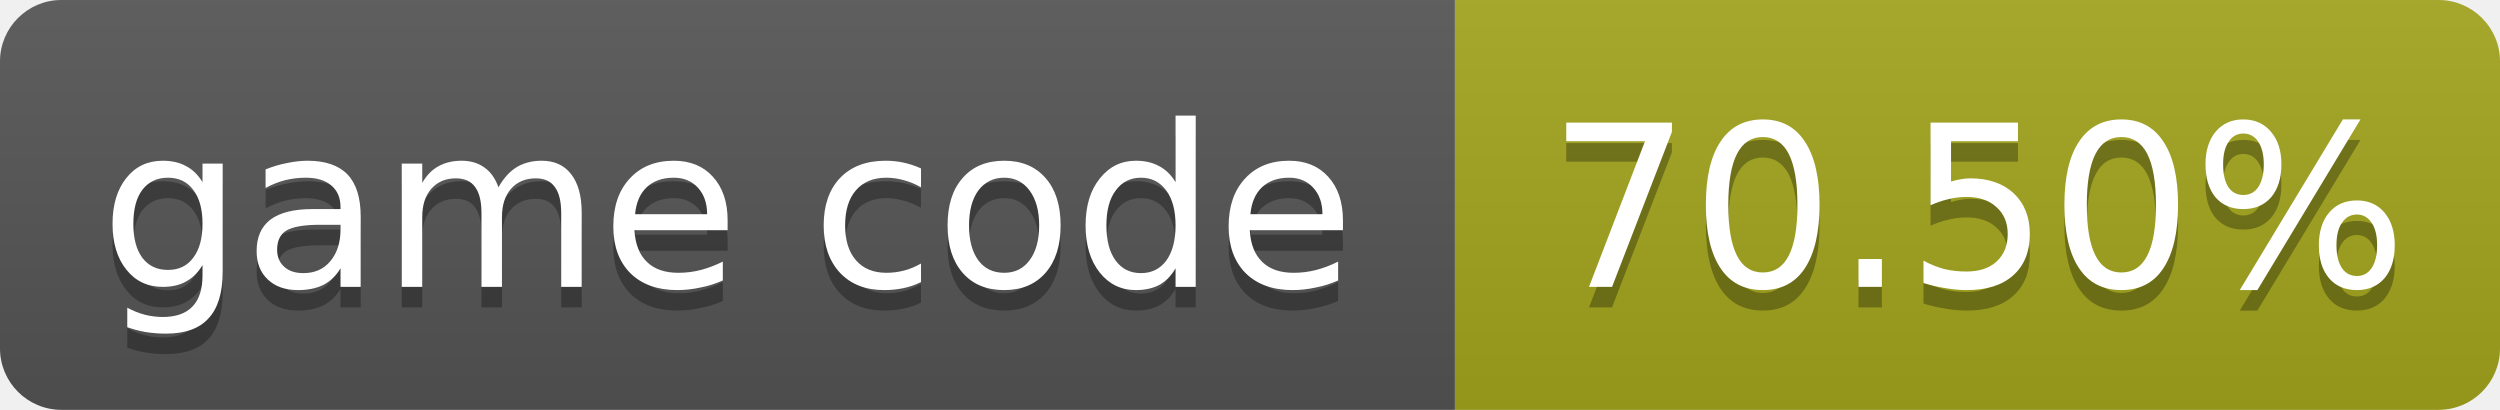
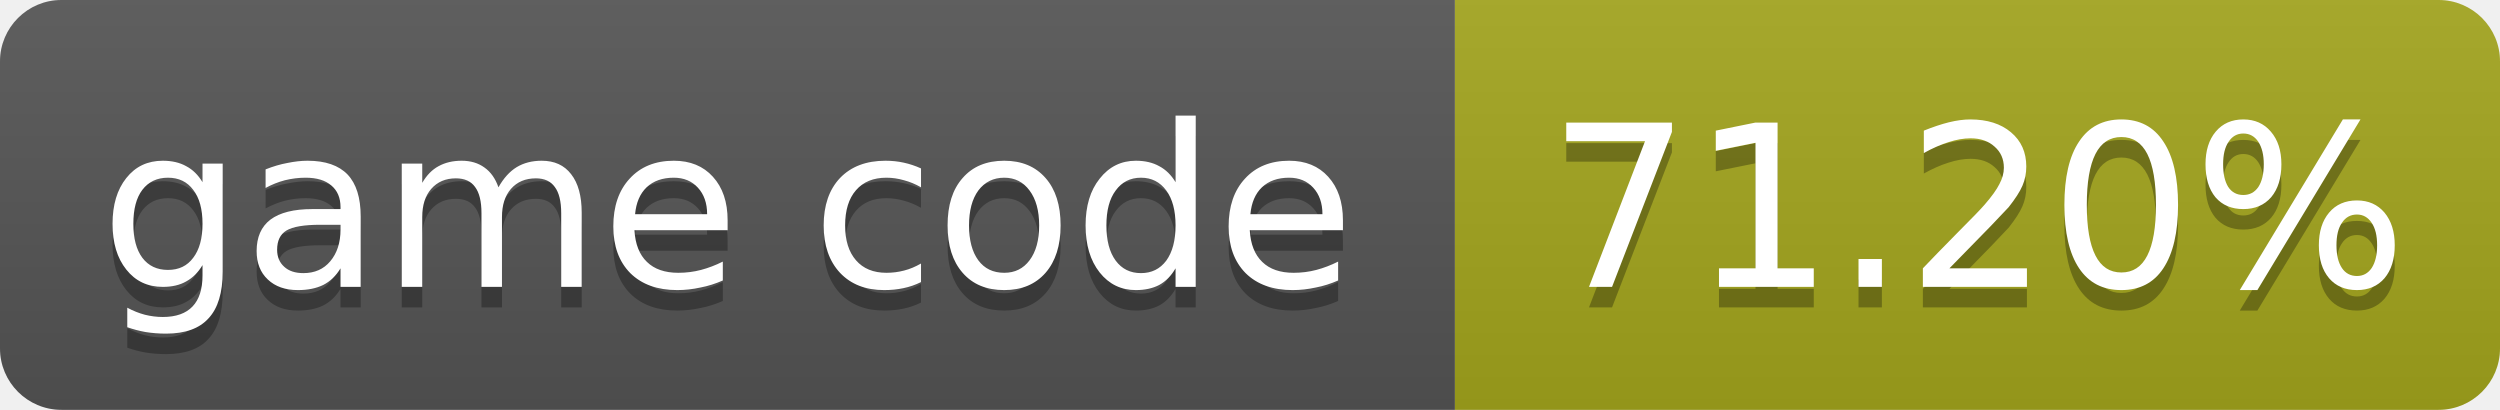
- <svg xmlns="http://www.w3.org/2000/svg" width="122" height="20" role="img" aria-label="game code: 70.50%">
+ <svg xmlns="http://www.w3.org/2000/svg" width="122" height="20" role="img" aria-label="game code: 71.20%">
  <linearGradient id="s" x2="0" y2="100%">
    <stop offset="0" stop-color="#bbb" stop-opacity=".1" />
    <stop offset="1" stop-opacity=".1" />
  </linearGradient>
  <clipPath id="r">
    <rect width="122" height="20" rx="3" fill="#fff" />
  </clipPath>
  <g clip-path="url(#r)">
    <rect width="71" height="20" fill="#555" />
    <rect x="71" width="51" height="20" fill="#a4a61d" />
    <rect width="122" height="20" fill="url(#s)" />
  </g>
  <g fill="#fff" text-anchor="middle" font-family="Verdana,Geneva,DejaVu Sans,sans-serif" font-size="11">
    <text x="35.5" y="15" fill="#010101" fill-opacity=".3">game code</text>
    <text x="35.5" y="14">game code</text>
-     <text x="96.5" y="15" fill="#010101" fill-opacity=".3">70.50%</text>
-     <text x="96.5" y="14">70.50%</text>
+     <text x="96.5" y="15" fill="#010101" fill-opacity=".3">71.20%</text>
+     <text x="96.5" y="14">71.20%</text>
  </g>
</svg>
